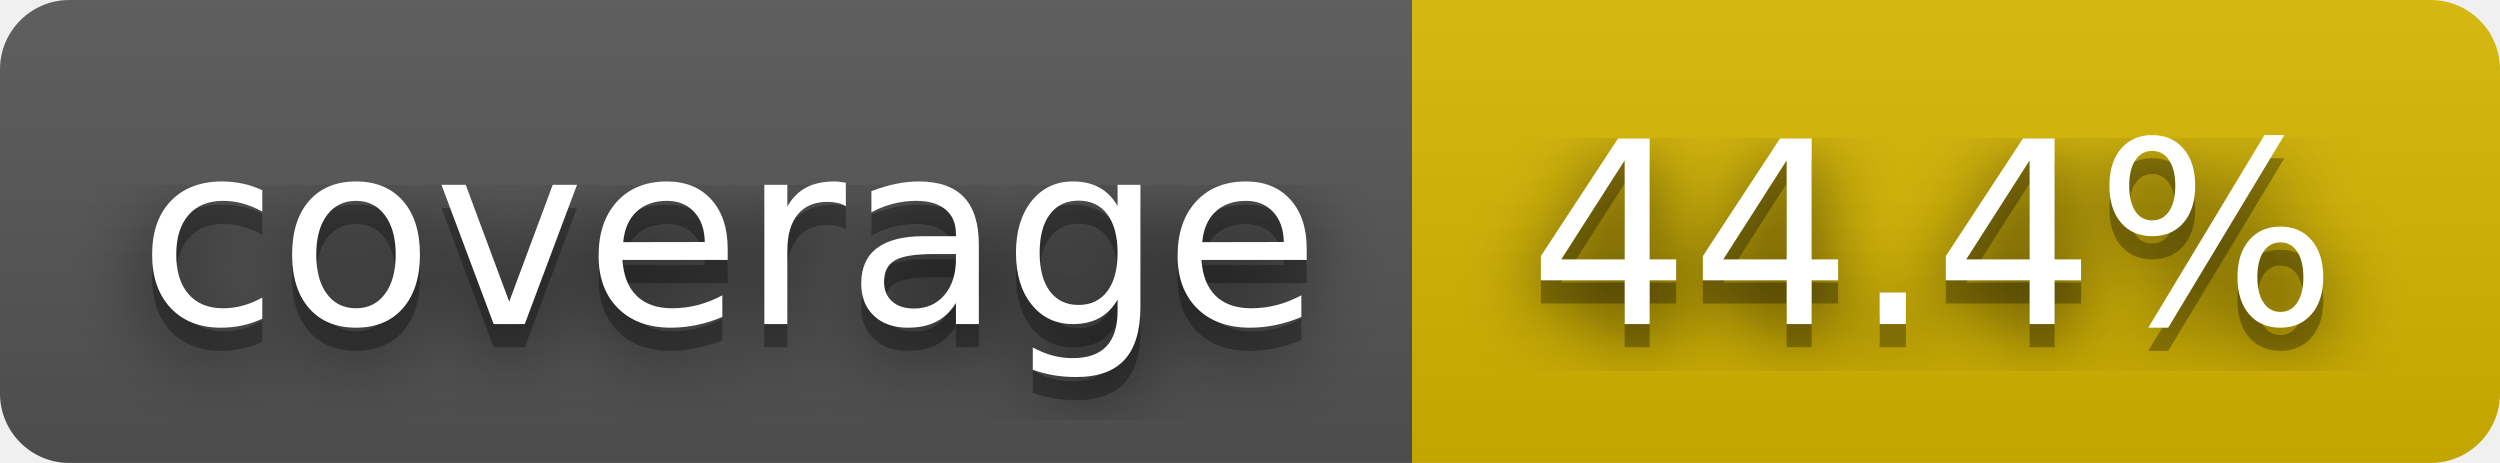
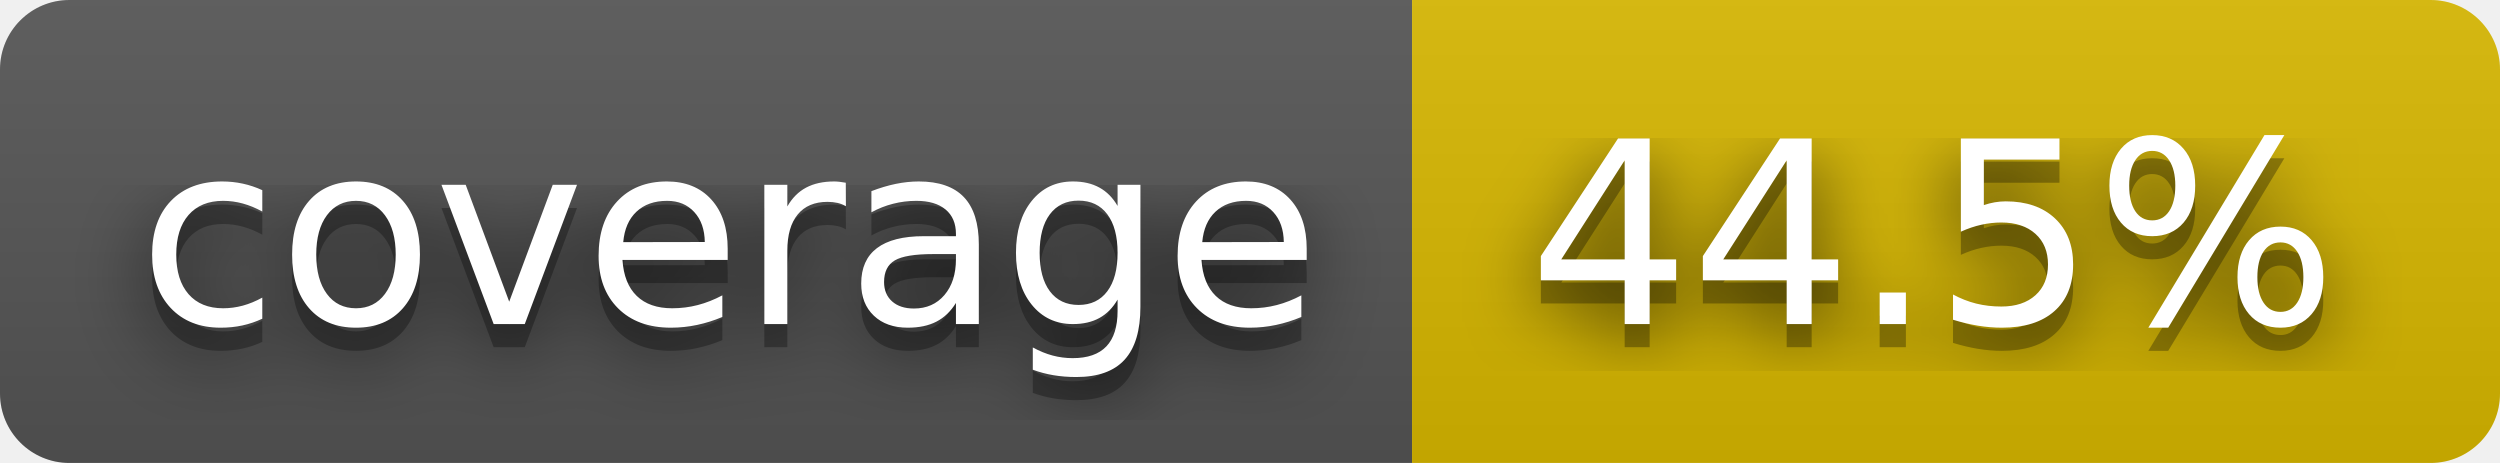
- <svg xmlns="http://www.w3.org/2000/svg" width="108" height="20" role="img" aria-label="coverage: 44.4%">
+ <svg xmlns="http://www.w3.org/2000/svg" width="108" height="20" role="img" aria-label="coverage: 44.5%">
  <filter id="blur">
    <feGaussianBlur stdDeviation="16" />
  </filter>
  <linearGradient id="s" x2="0" y2="100%">
    <stop offset="0" stop-color="#bbb" stop-opacity=".1" />
    <stop offset="1" stop-opacity=".1" />
  </linearGradient>
  <clipPath id="r">
    <rect width="108" height="20" rx="3" />
  </clipPath>
  <g clip-path="url(#r)">
    <rect width="61" height="20" fill="#555" />
    <rect x="61" width="47" height="20" fill="#d8b800" />
    <rect width="108" height="20" fill="url(#s)" />
  </g>
  <g fill="#fff" text-anchor="middle" font-family="Verdana,Geneva,DejaVu Sans,sans-serif" text-rendering="geometricPrecision" font-size="110">
    <g transform="scale(.1)">
      <g aria-hidden="true" fill="#010101">
        <text x="315" y="150" fill-opacity=".8" filter="url(#blur)" textLength="510">coverage</text>
        <text x="315" y="150" fill-opacity=".3" textLength="510">coverage</text>
      </g>
      <text x="315" y="140" textLength="510">coverage</text>
    </g>
    <g transform="scale(.1)">
      <g aria-hidden="true" fill="#010101">
-         <text x="835" y="150" fill-opacity=".8" filter="url(#blur)" textLength="370">44.4%</text>
-         <text x="835" y="150" fill-opacity=".3" textLength="370">44.4%</text>
+         <text x="835" y="150" fill-opacity=".8" filter="url(#blur)" textLength="370">44.5%</text>
+         <text x="835" y="150" fill-opacity=".3" textLength="370">44.5%</text>
      </g>
-       <text x="835" y="140" textLength="370">44.4%</text>
+       <text x="835" y="140" textLength="370">44.5%</text>
    </g>
  </g>
</svg>
